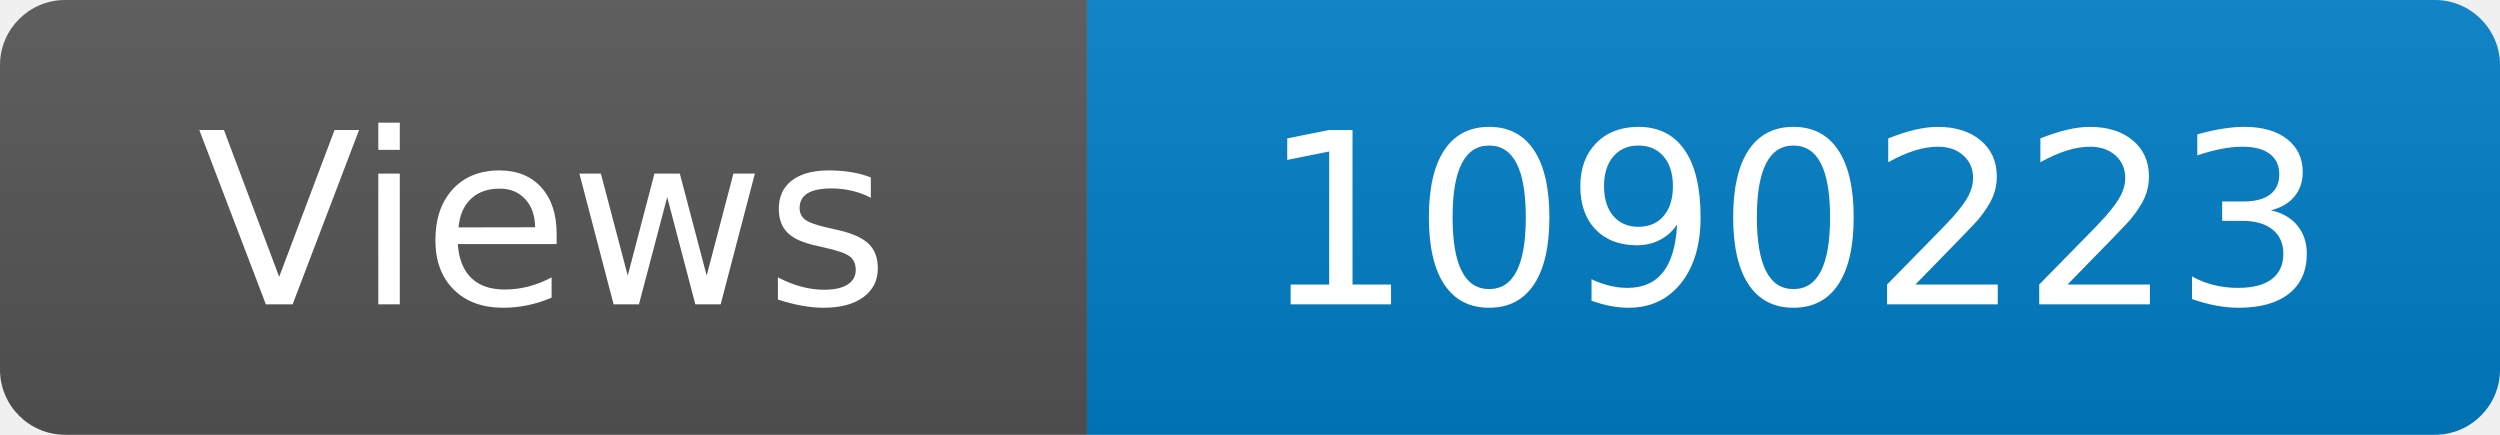
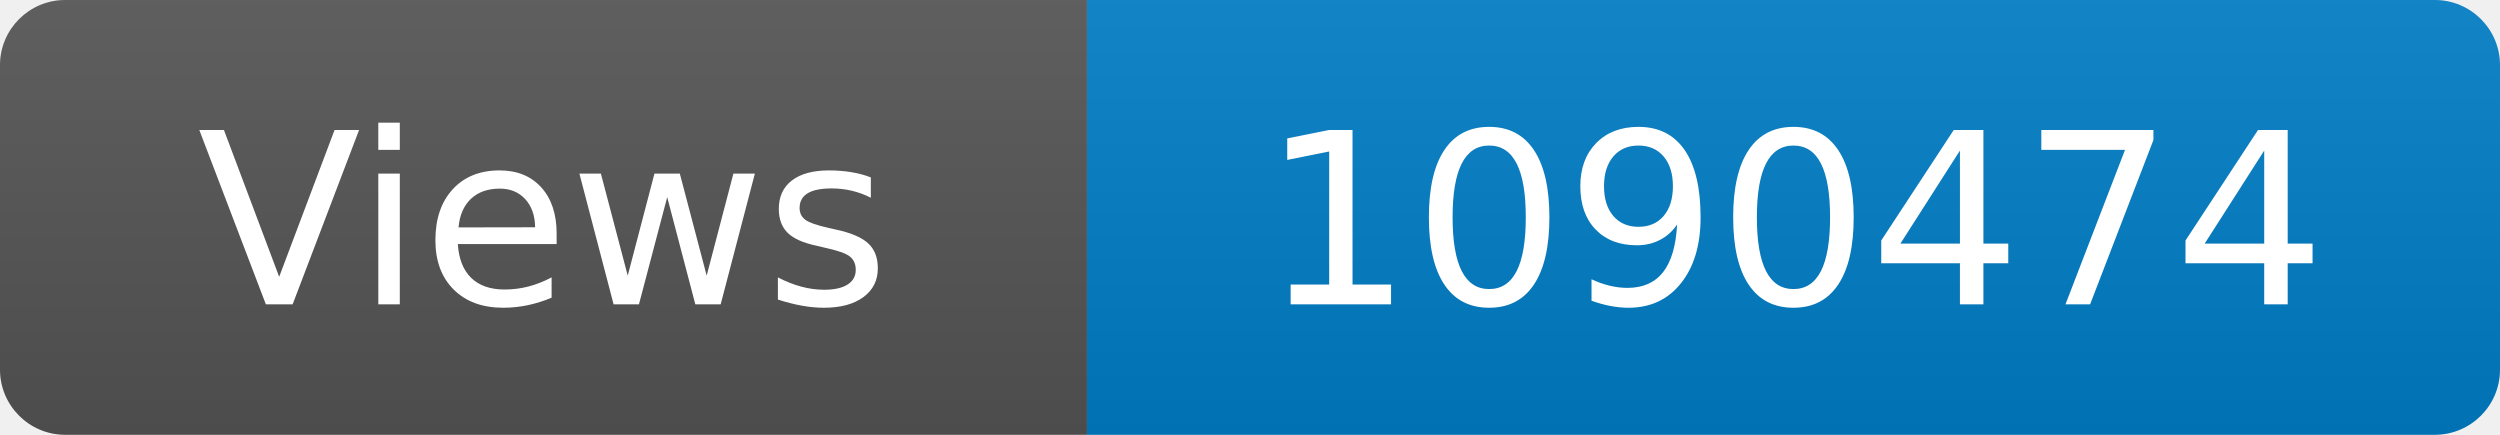
<svg xmlns="http://www.w3.org/2000/svg" width="115" height="20" role="img" aria-label="Maintained?: yes">
  <linearGradient id="s" x2="0" y2="100%">
    <stop offset="0" stop-color="#bbb" stop-opacity=".1" />
    <stop offset="1" stop-opacity=".1" />
  </linearGradient>
  <clipPath id="r">
    <rect width="115" height="20" rx="3" fill="#fff" />
  </clipPath>
  <g clip-path="url(#r)">
    <rect width="50" height="20" fill="#555" />
    <rect x="50" width="160" height="20" fill="#007ec6" />
    <rect width="115" height="20" fill="url(#s)" />
  </g>
  <g fill="#fff" text-anchor="middle" font-family="Verdana,Geneva,DejaVu Sans,sans-serif" font-size="110">
    <text x="250" y="140" transform="scale(.1)" fill="#fff">Views</text>
-     <text x="825" y="140" transform="scale(.1)" fill="#fff">1090223</text>
+     <text x="825" y="140" transform="scale(.1)" fill="#fff">1090474</text>
  </g>
</svg>
